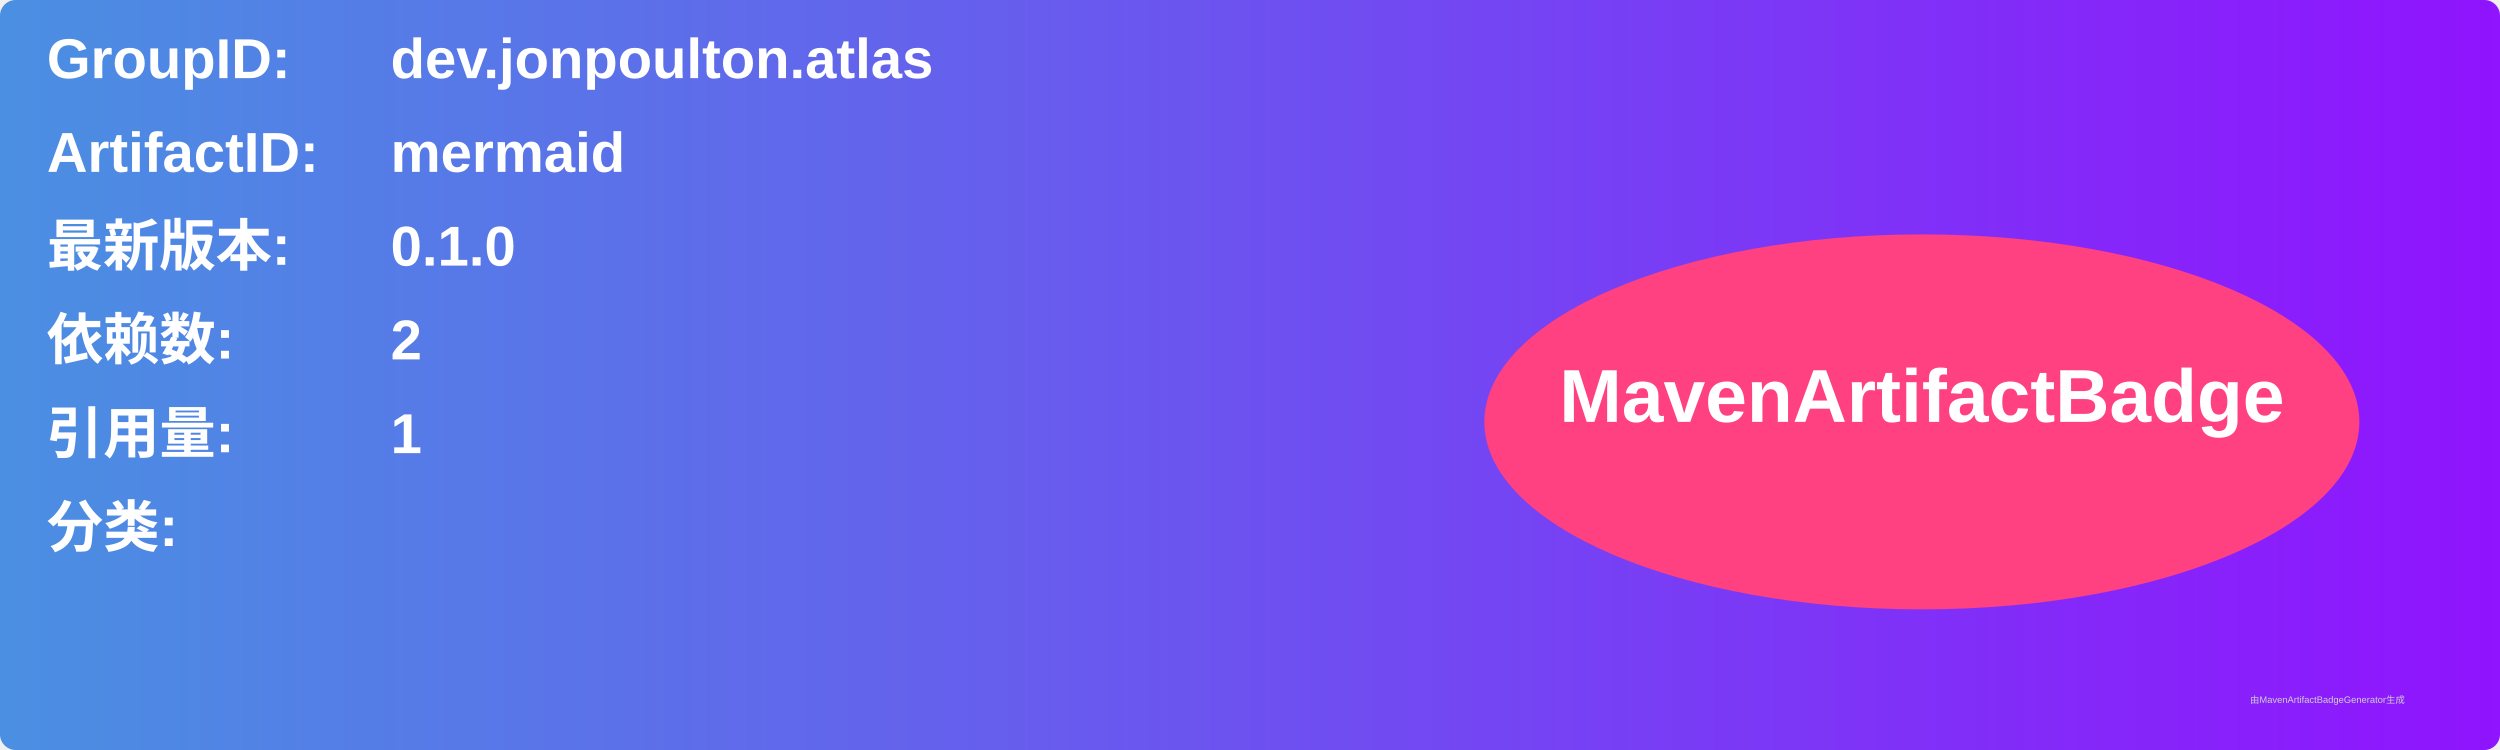
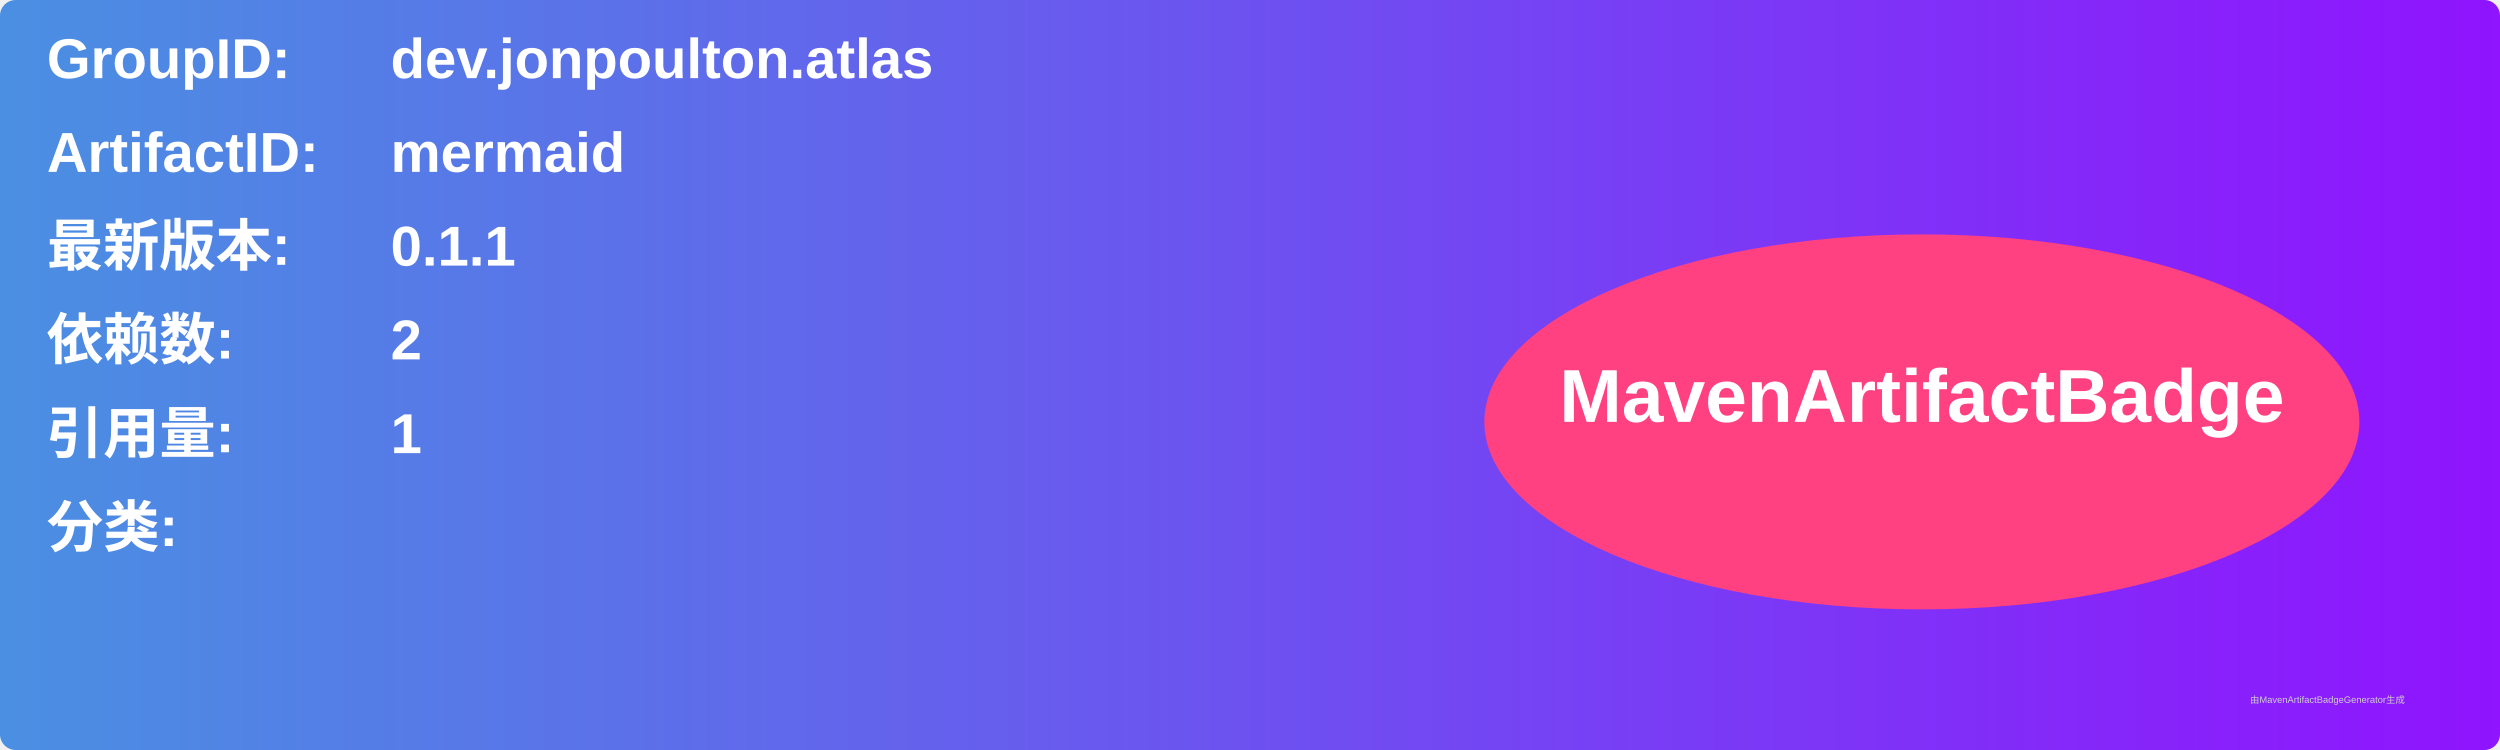
<svg xmlns="http://www.w3.org/2000/svg" width="800" height="240" viewBox="0 0 800 240">
  <linearGradient id="grad" x1="0%" y1="0%" x2="100%" y2="0%">
    <stop offset="0%" stop-color="#4a90e2" />
    <stop offset="100%" stop-color="#9013fe" />
  </linearGradient>
  <rect width="100%" height="100%" rx="5" ry="5" fill="url(#grad)" />
  <g transform="translate(15, 15)">
    <text x="0" y="10" font-family="Arial" font-size="18" fill="white" font-weight="bold" width="260">GroupID:</text>
    <text x="110" y="10" font-family="Arial" font-size="18" fill="white" font-weight="bold" width="460">dev.jonpoulton.atlas</text>
    <text x="0" y="40" font-family="Arial" font-size="18" fill="white" font-weight="bold" width="260">ArtifactID:</text>
    <text x="110" y="40" font-family="Arial" font-size="18" fill="white" font-weight="bold" width="460">mermaid</text>
    <text x="0" y="70" font-family="Arial" font-size="18" fill="white" font-weight="bold">最新版本:</text>
    <text x="110" y="70" font-family="Arial" font-size="18" fill="white" font-weight="bold">
-       <tspan font-weight="bold">0.1.0</tspan>
+       <tspan font-weight="bold">0.1.1</tspan>
    </text>
    <text x="0" y="100" font-family="Arial" font-size="18" fill="white" font-weight="bold">依赖数: </text>
    <text x="110" y="100" font-family="Arial" font-size="18" fill="white">
      <tspan font-weight="bold">2</tspan>
    </text>
    <text x="0" y="130" font-family="Arial" font-size="18" fill="white" font-weight="bold">引用量: </text>
    <text x="110" y="130" font-family="Arial" font-size="18" fill="white">
      <tspan font-weight="bold">1</tspan>
    </text>
    <text x="0" y="160" font-family="Arial" font-size="18" fill="white" font-weight="bold">分类:</text>
    <text x="10" y="190" font-family="Arial" font-size="10" fill="white">
      <tspan font-weight="bold" />
    </text>
    <ellipse cx="600" cy="120" rx="140" ry="60" fill="#ff4081" />
    <text x="600" y="120" text-anchor="middle" font-family="Arial" font-size="24" fill="white" font-weight="bold">MavenArtifactBadge</text>
  </g>
  <text x="720" y="225" font-family="Arial" font-size="3" fill="#d0d0d0">由MavenArtifactBadgeGenerator生成</text>
</svg>
